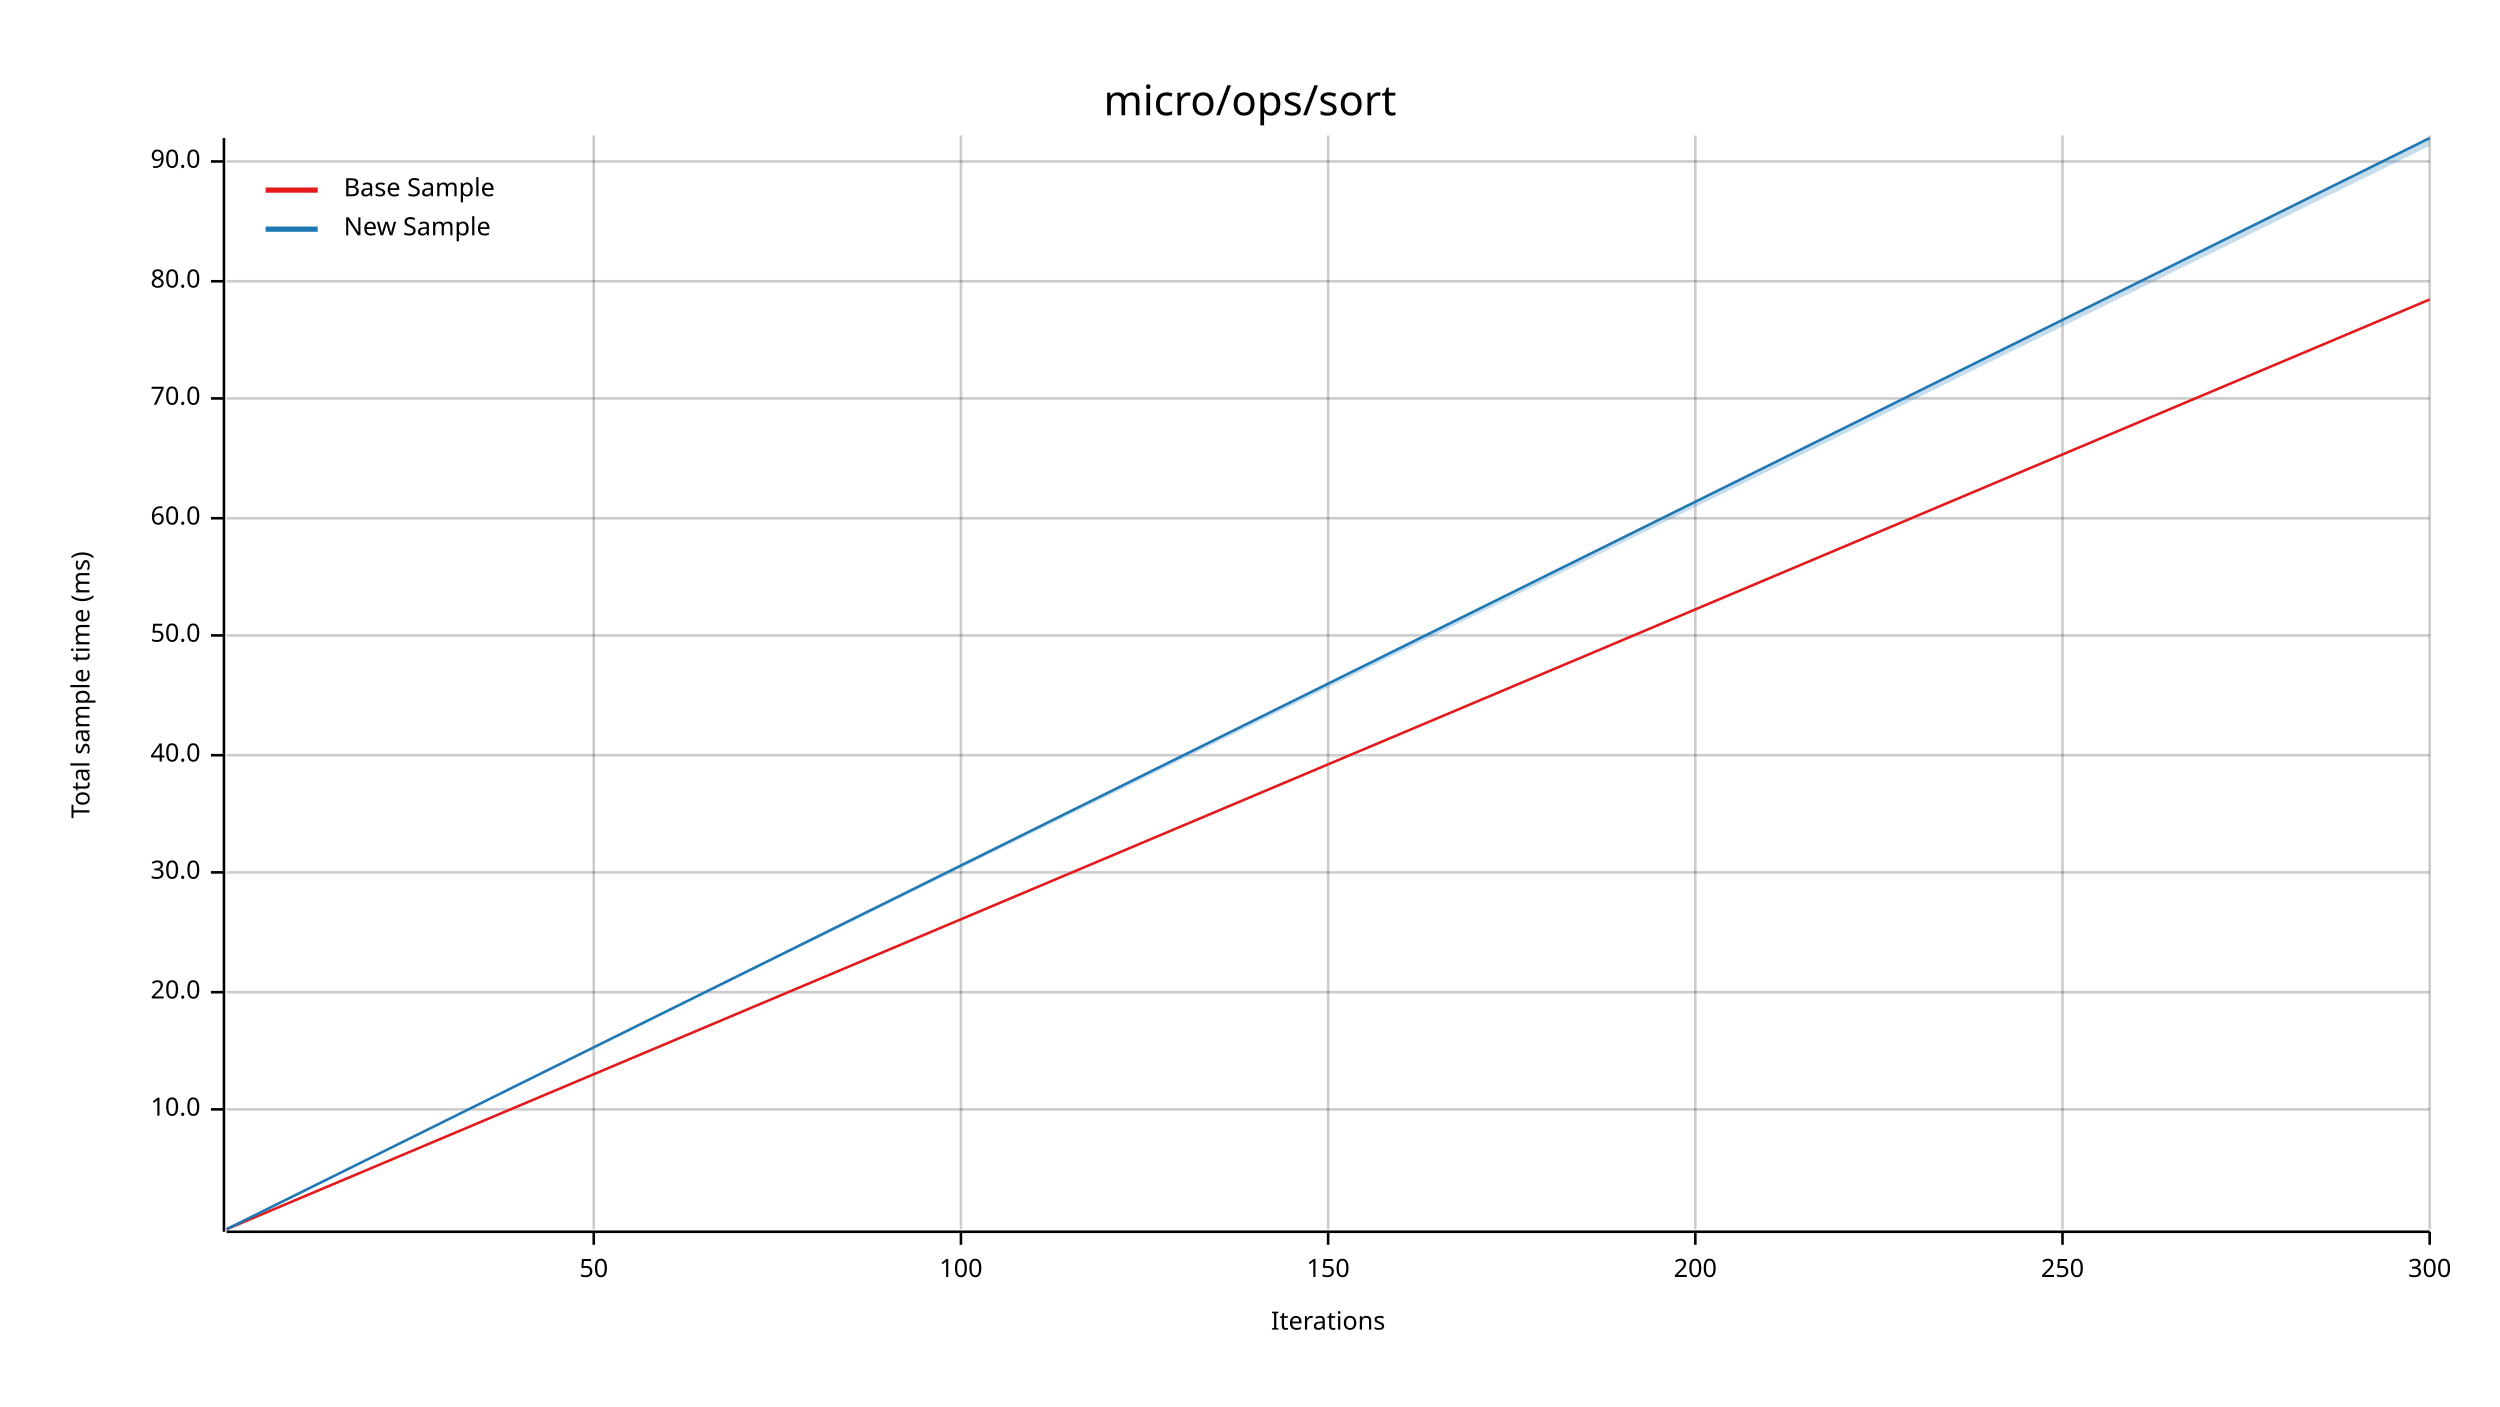
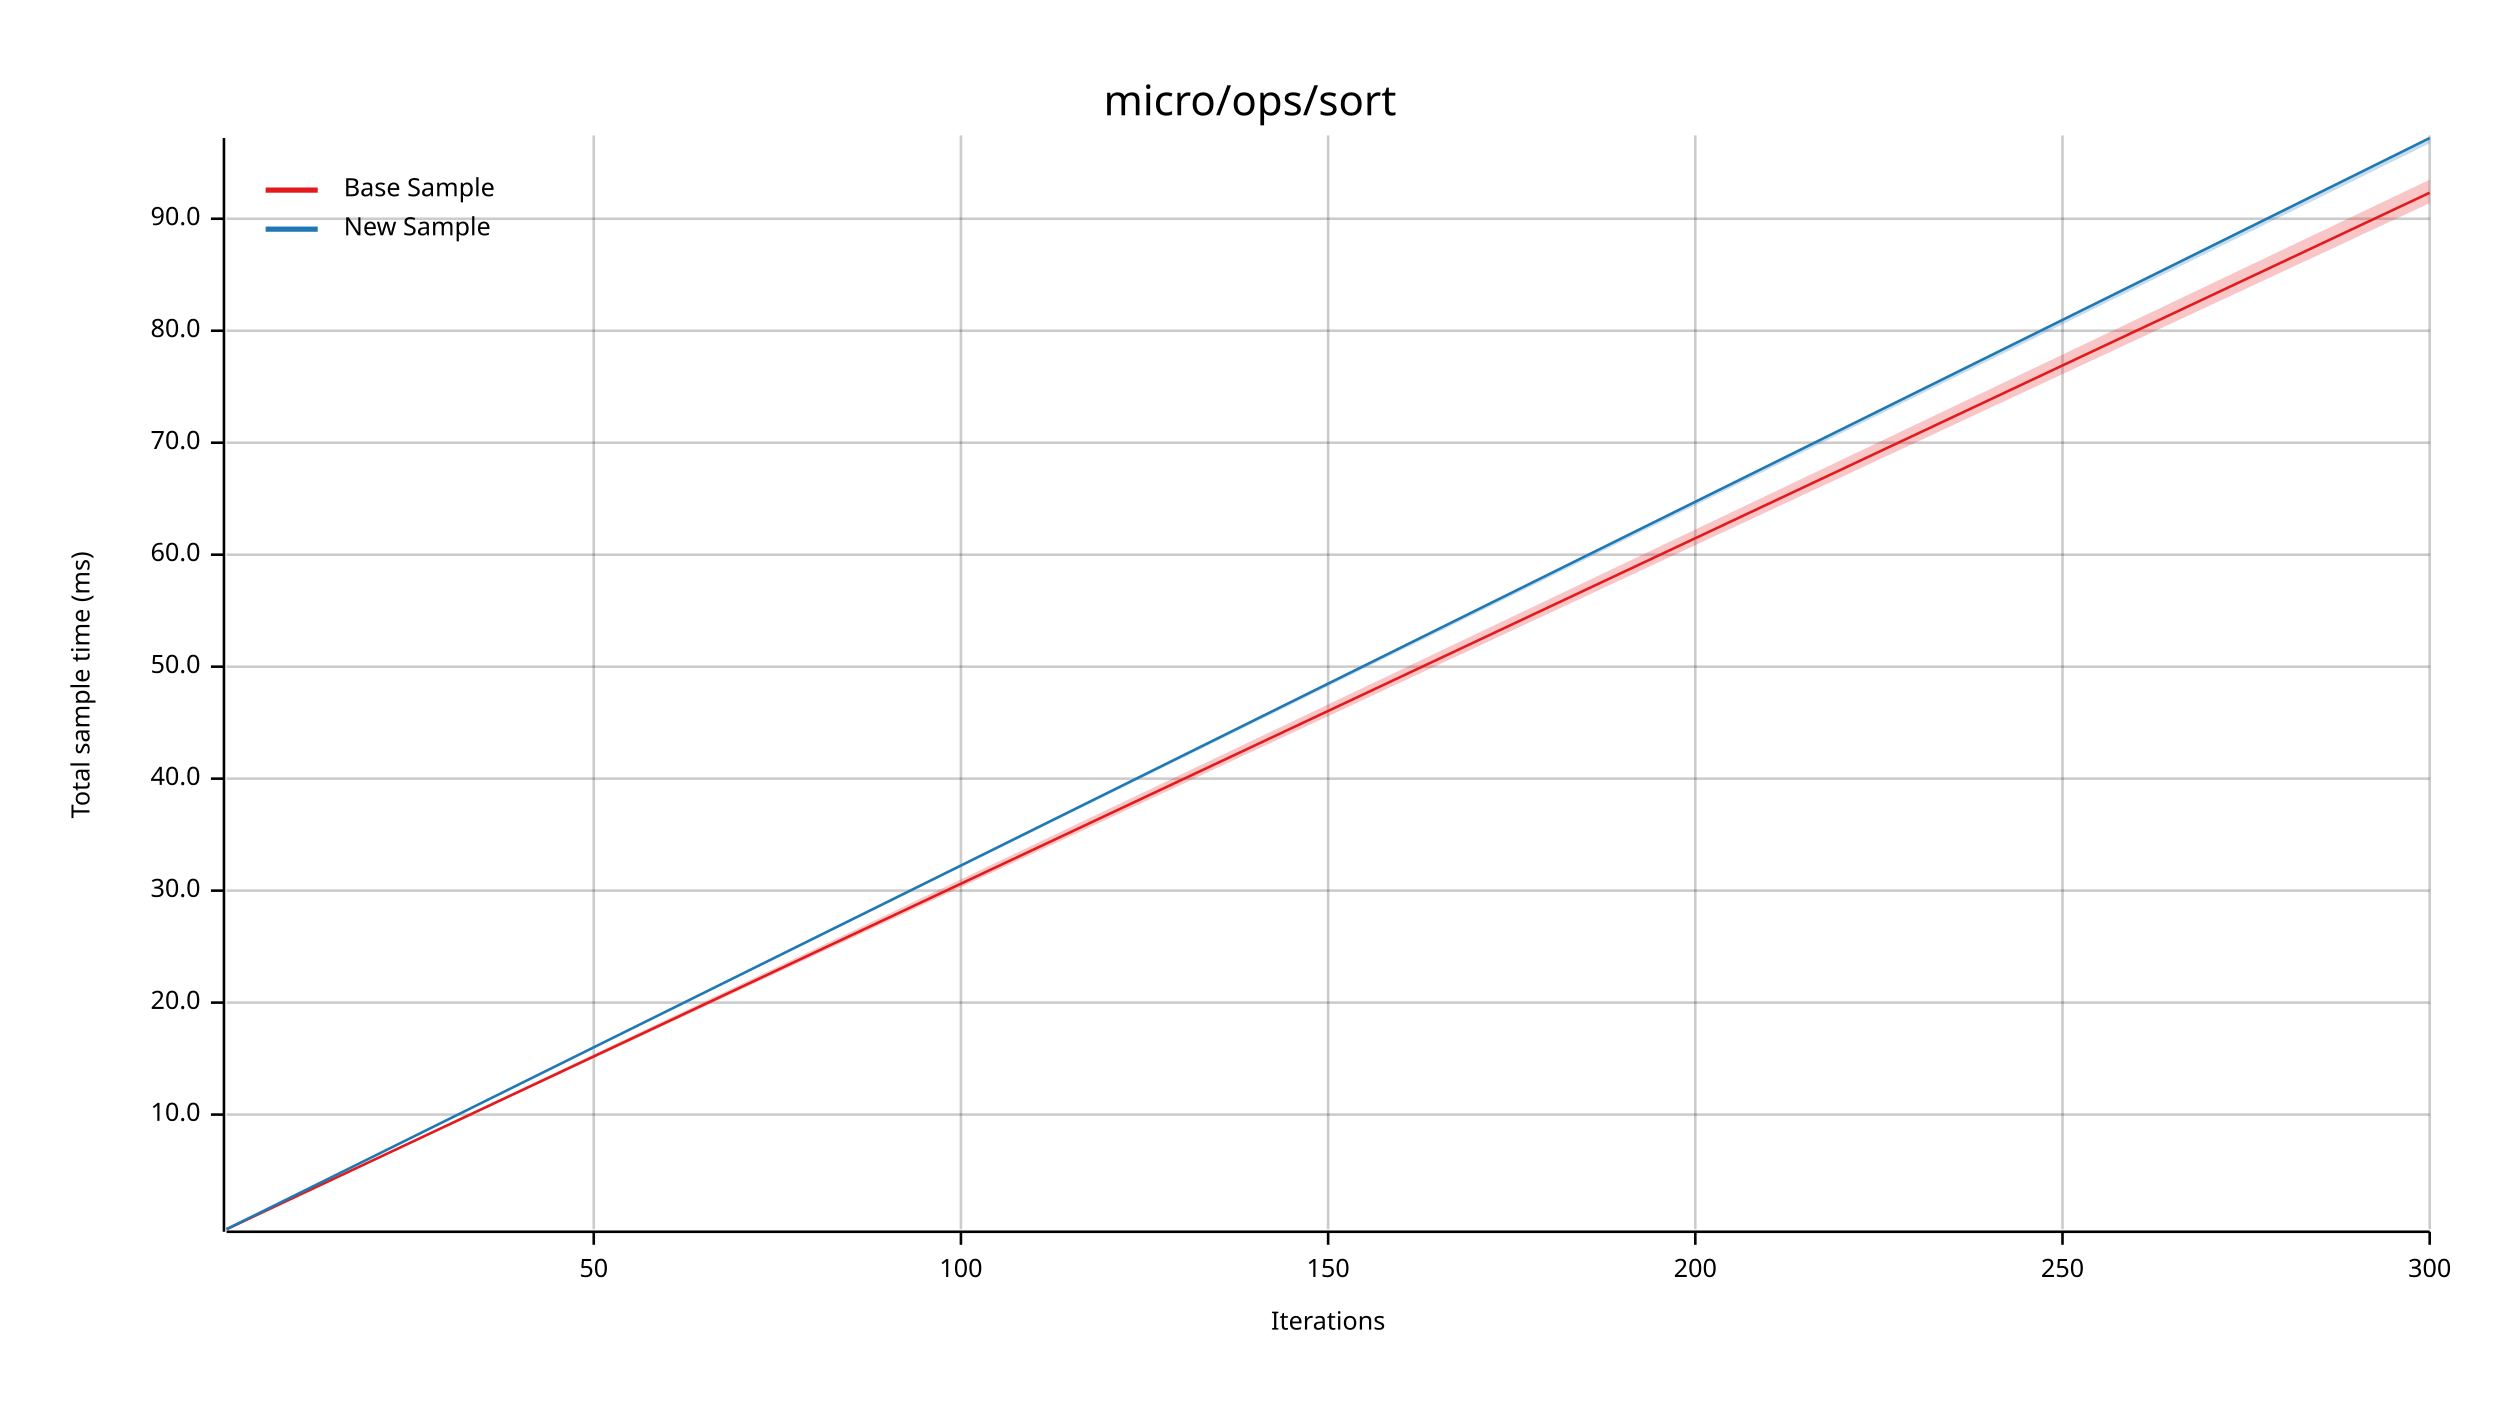
<svg xmlns="http://www.w3.org/2000/svg" width="960" height="540" viewBox="0 0 960 540">
  <text x="480" y="32" dy="0.76em" text-anchor="middle" font-family="sans-serif" font-size="16.129" opacity="1" fill="#000000">
micro/ops/sort
</text>
  <text x="27" y="263" dy="0.76em" text-anchor="middle" font-family="sans-serif" font-size="9.677" opacity="1" fill="#000000" transform="rotate(270, 27, 263)">
Total sample time (ms)
</text>
  <text x="510" y="513" dy="-0.5ex" text-anchor="middle" font-family="sans-serif" font-size="9.677" opacity="1" fill="#000000">
Iterations
</text>
  <line opacity="0.2" stroke="#000000" stroke-width="1" x1="228" y1="472" x2="228" y2="52" />
  <line opacity="0.2" stroke="#000000" stroke-width="1" x1="369" y1="472" x2="369" y2="52" />
  <line opacity="0.2" stroke="#000000" stroke-width="1" x1="510" y1="472" x2="510" y2="52" />
  <line opacity="0.2" stroke="#000000" stroke-width="1" x1="651" y1="472" x2="651" y2="52" />
  <line opacity="0.2" stroke="#000000" stroke-width="1" x1="792" y1="472" x2="792" y2="52" />
  <line opacity="0.2" stroke="#000000" stroke-width="1" x1="933" y1="472" x2="933" y2="52" />
-   <line opacity="0.2" stroke="#000000" stroke-width="1" x1="87" y1="426" x2="933" y2="426" />
-   <line opacity="0.2" stroke="#000000" stroke-width="1" x1="87" y1="381" x2="933" y2="381" />
-   <line opacity="0.2" stroke="#000000" stroke-width="1" x1="87" y1="335" x2="933" y2="335" />
-   <line opacity="0.2" stroke="#000000" stroke-width="1" x1="87" y1="290" x2="933" y2="290" />
-   <line opacity="0.2" stroke="#000000" stroke-width="1" x1="87" y1="244" x2="933" y2="244" />
-   <line opacity="0.2" stroke="#000000" stroke-width="1" x1="87" y1="199" x2="933" y2="199" />
-   <line opacity="0.2" stroke="#000000" stroke-width="1" x1="87" y1="153" x2="933" y2="153" />
-   <line opacity="0.2" stroke="#000000" stroke-width="1" x1="87" y1="108" x2="933" y2="108" />
-   <line opacity="0.2" stroke="#000000" stroke-width="1" x1="87" y1="62" x2="933" y2="62" />
+   <line opacity="0.2" stroke="#000000" stroke-width="1" x1="87" y1="428" x2="933" y2="428" />
+   <line opacity="0.2" stroke="#000000" stroke-width="1" x1="87" y1="385" x2="933" y2="385" />
+   <line opacity="0.2" stroke="#000000" stroke-width="1" x1="87" y1="342" x2="933" y2="342" />
+   <line opacity="0.2" stroke="#000000" stroke-width="1" x1="87" y1="299" x2="933" y2="299" />
+   <line opacity="0.2" stroke="#000000" stroke-width="1" x1="87" y1="256" x2="933" y2="256" />
+   <line opacity="0.2" stroke="#000000" stroke-width="1" x1="87" y1="213" x2="933" y2="213" />
+   <line opacity="0.2" stroke="#000000" stroke-width="1" x1="87" y1="170" x2="933" y2="170" />
+   <line opacity="0.2" stroke="#000000" stroke-width="1" x1="87" y1="127" x2="933" y2="127" />
+   <line opacity="0.2" stroke="#000000" stroke-width="1" x1="87" y1="84" x2="933" y2="84" />
  <polyline fill="none" opacity="1" stroke="#000000" stroke-width="1" points="86,53 86,473 " />
-   <text x="77" y="426" dy="0.5ex" text-anchor="end" font-family="sans-serif" font-size="9.677" opacity="1" fill="#000000">
+   <text x="77" y="428" dy="0.5ex" text-anchor="end" font-family="sans-serif" font-size="9.677" opacity="1" fill="#000000">
10.0
</text>
-   <polyline fill="none" opacity="1" stroke="#000000" stroke-width="1" points="81,426 86,426 " />
-   <text x="77" y="381" dy="0.5ex" text-anchor="end" font-family="sans-serif" font-size="9.677" opacity="1" fill="#000000">
+   <polyline fill="none" opacity="1" stroke="#000000" stroke-width="1" points="81,428 86,428 " />
+   <text x="77" y="385" dy="0.5ex" text-anchor="end" font-family="sans-serif" font-size="9.677" opacity="1" fill="#000000">
20.0
</text>
-   <polyline fill="none" opacity="1" stroke="#000000" stroke-width="1" points="81,381 86,381 " />
-   <text x="77" y="335" dy="0.5ex" text-anchor="end" font-family="sans-serif" font-size="9.677" opacity="1" fill="#000000">
+   <polyline fill="none" opacity="1" stroke="#000000" stroke-width="1" points="81,385 86,385 " />
+   <text x="77" y="342" dy="0.5ex" text-anchor="end" font-family="sans-serif" font-size="9.677" opacity="1" fill="#000000">
30.0
</text>
-   <polyline fill="none" opacity="1" stroke="#000000" stroke-width="1" points="81,335 86,335 " />
-   <text x="77" y="290" dy="0.5ex" text-anchor="end" font-family="sans-serif" font-size="9.677" opacity="1" fill="#000000">
+   <polyline fill="none" opacity="1" stroke="#000000" stroke-width="1" points="81,342 86,342 " />
+   <text x="77" y="299" dy="0.5ex" text-anchor="end" font-family="sans-serif" font-size="9.677" opacity="1" fill="#000000">
40.0
</text>
-   <polyline fill="none" opacity="1" stroke="#000000" stroke-width="1" points="81,290 86,290 " />
-   <text x="77" y="244" dy="0.5ex" text-anchor="end" font-family="sans-serif" font-size="9.677" opacity="1" fill="#000000">
+   <polyline fill="none" opacity="1" stroke="#000000" stroke-width="1" points="81,299 86,299 " />
+   <text x="77" y="256" dy="0.5ex" text-anchor="end" font-family="sans-serif" font-size="9.677" opacity="1" fill="#000000">
50.0
</text>
-   <polyline fill="none" opacity="1" stroke="#000000" stroke-width="1" points="81,244 86,244 " />
-   <text x="77" y="199" dy="0.5ex" text-anchor="end" font-family="sans-serif" font-size="9.677" opacity="1" fill="#000000">
+   <polyline fill="none" opacity="1" stroke="#000000" stroke-width="1" points="81,256 86,256 " />
+   <text x="77" y="213" dy="0.5ex" text-anchor="end" font-family="sans-serif" font-size="9.677" opacity="1" fill="#000000">
60.0
</text>
-   <polyline fill="none" opacity="1" stroke="#000000" stroke-width="1" points="81,199 86,199 " />
-   <text x="77" y="153" dy="0.5ex" text-anchor="end" font-family="sans-serif" font-size="9.677" opacity="1" fill="#000000">
+   <polyline fill="none" opacity="1" stroke="#000000" stroke-width="1" points="81,213 86,213 " />
+   <text x="77" y="170" dy="0.5ex" text-anchor="end" font-family="sans-serif" font-size="9.677" opacity="1" fill="#000000">
70.0
</text>
-   <polyline fill="none" opacity="1" stroke="#000000" stroke-width="1" points="81,153 86,153 " />
-   <text x="77" y="108" dy="0.5ex" text-anchor="end" font-family="sans-serif" font-size="9.677" opacity="1" fill="#000000">
+   <polyline fill="none" opacity="1" stroke="#000000" stroke-width="1" points="81,170 86,170 " />
+   <text x="77" y="127" dy="0.5ex" text-anchor="end" font-family="sans-serif" font-size="9.677" opacity="1" fill="#000000">
80.0
</text>
-   <polyline fill="none" opacity="1" stroke="#000000" stroke-width="1" points="81,108 86,108 " />
-   <text x="77" y="62" dy="0.5ex" text-anchor="end" font-family="sans-serif" font-size="9.677" opacity="1" fill="#000000">
+   <polyline fill="none" opacity="1" stroke="#000000" stroke-width="1" points="81,127 86,127 " />
+   <text x="77" y="84" dy="0.5ex" text-anchor="end" font-family="sans-serif" font-size="9.677" opacity="1" fill="#000000">
90.0
</text>
-   <polyline fill="none" opacity="1" stroke="#000000" stroke-width="1" points="81,62 86,62 " />
+   <polyline fill="none" opacity="1" stroke="#000000" stroke-width="1" points="81,84 86,84 " />
  <polyline fill="none" opacity="1" stroke="#000000" stroke-width="1" points="87,473 933,473 " />
  <text x="228" y="483" dy="0.76em" text-anchor="middle" font-family="sans-serif" font-size="9.677" opacity="1" fill="#000000">
50
</text>
  <polyline fill="none" opacity="1" stroke="#000000" stroke-width="1" points="228,473 228,478 " />
  <text x="369" y="483" dy="0.76em" text-anchor="middle" font-family="sans-serif" font-size="9.677" opacity="1" fill="#000000">
100
</text>
  <polyline fill="none" opacity="1" stroke="#000000" stroke-width="1" points="369,473 369,478 " />
  <text x="510" y="483" dy="0.76em" text-anchor="middle" font-family="sans-serif" font-size="9.677" opacity="1" fill="#000000">
150
</text>
  <polyline fill="none" opacity="1" stroke="#000000" stroke-width="1" points="510,473 510,478 " />
  <text x="651" y="483" dy="0.76em" text-anchor="middle" font-family="sans-serif" font-size="9.677" opacity="1" fill="#000000">
200
</text>
  <polyline fill="none" opacity="1" stroke="#000000" stroke-width="1" points="651,473 651,478 " />
  <text x="792" y="483" dy="0.76em" text-anchor="middle" font-family="sans-serif" font-size="9.677" opacity="1" fill="#000000">
250
</text>
  <polyline fill="none" opacity="1" stroke="#000000" stroke-width="1" points="792,473 792,478 " />
  <text x="933" y="483" dy="0.76em" text-anchor="middle" font-family="sans-serif" font-size="9.677" opacity="1" fill="#000000">
300
</text>
  <polyline fill="none" opacity="1" stroke="#000000" stroke-width="1" points="933,473 933,478 " />
-   <polyline fill="none" opacity="1" stroke="#E31A1C" stroke-width="1" points="87,472 933,115 " />
-   <polygon opacity="0.25" fill="#E31A1C" points="87,472 933,115 933,115 " />
+   <polyline fill="none" opacity="1" stroke="#E31A1C" stroke-width="1" points="87,472 933,74 " />
+   <polygon opacity="0.25" fill="#E31A1C" points="87,472 933,78 933,69 " />
  <polyline fill="none" opacity="1" stroke="#1F78B4" stroke-width="1" points="87,472 933,53 " />
-   <polygon opacity="0.25" fill="#1F78B4" points="87,472 933,56 933,53 " />
+   <polygon opacity="0.25" fill="#1F78B4" points="87,472 933,55 933,53 " />
  <text x="132" y="68" dy="0.76em" text-anchor="start" font-family="sans-serif" font-size="9.677" opacity="1" fill="#000000">
Base Sample
</text>
  <text x="132" y="83" dy="0.76em" text-anchor="start" font-family="sans-serif" font-size="9.677" opacity="1" fill="#000000">
New Sample
</text>
  <polyline fill="none" opacity="1" stroke="#E31A1C" stroke-width="2" points="102,73 122,73 " />
  <polyline fill="none" opacity="1" stroke="#1F78B4" stroke-width="2" points="102,88 122,88 " />
</svg>
